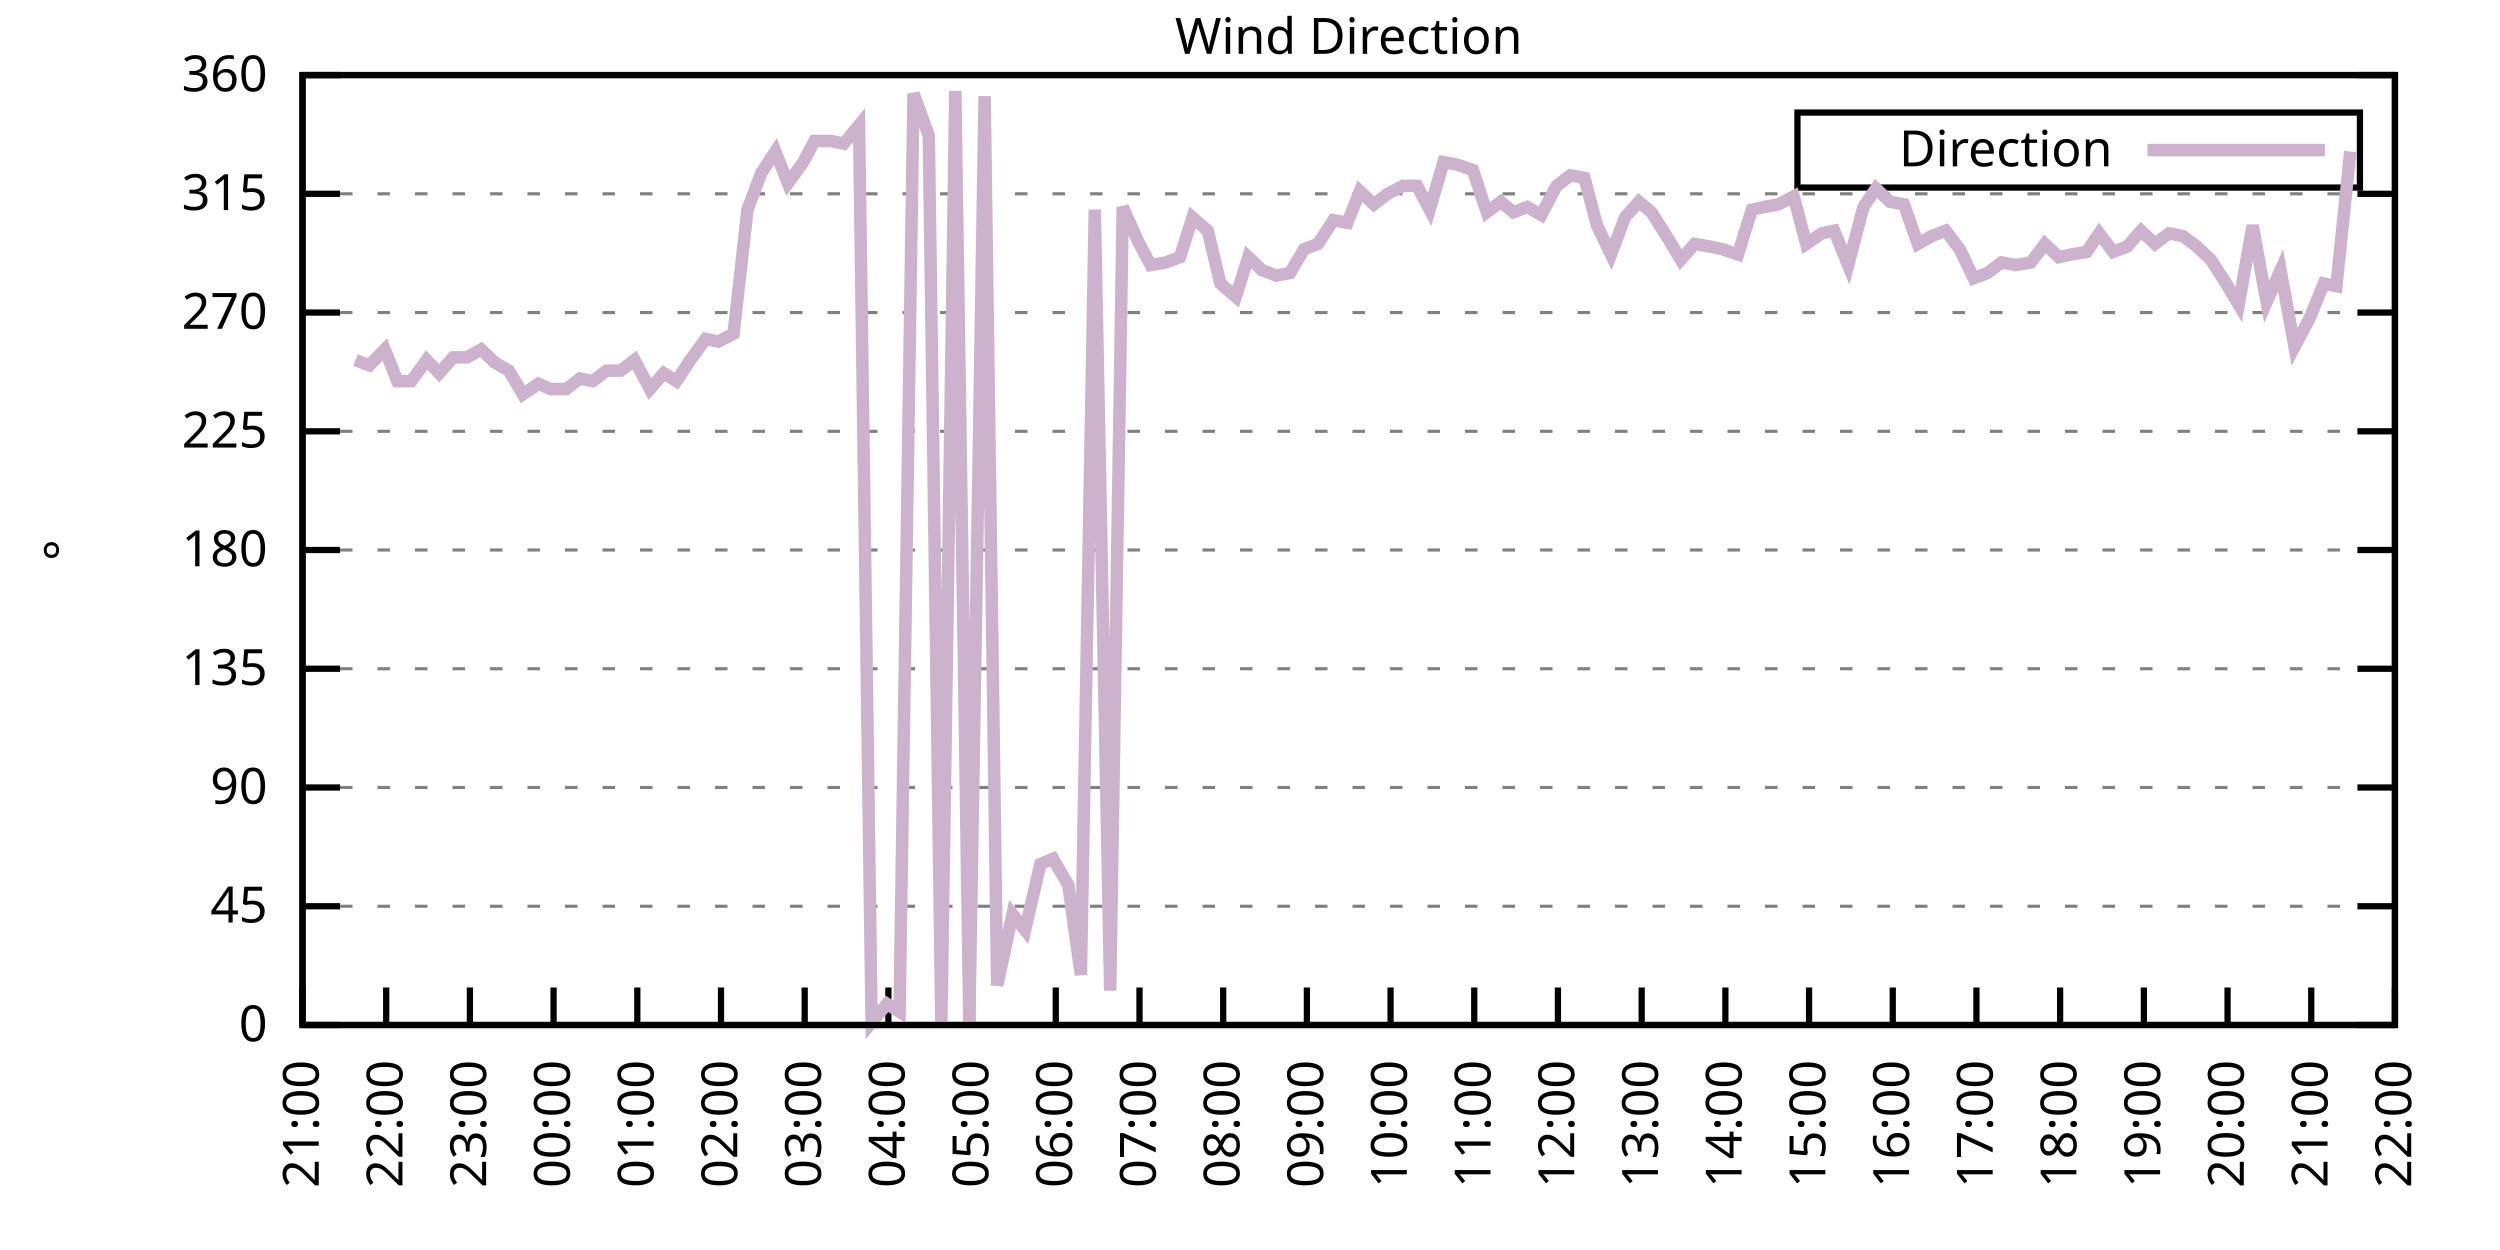
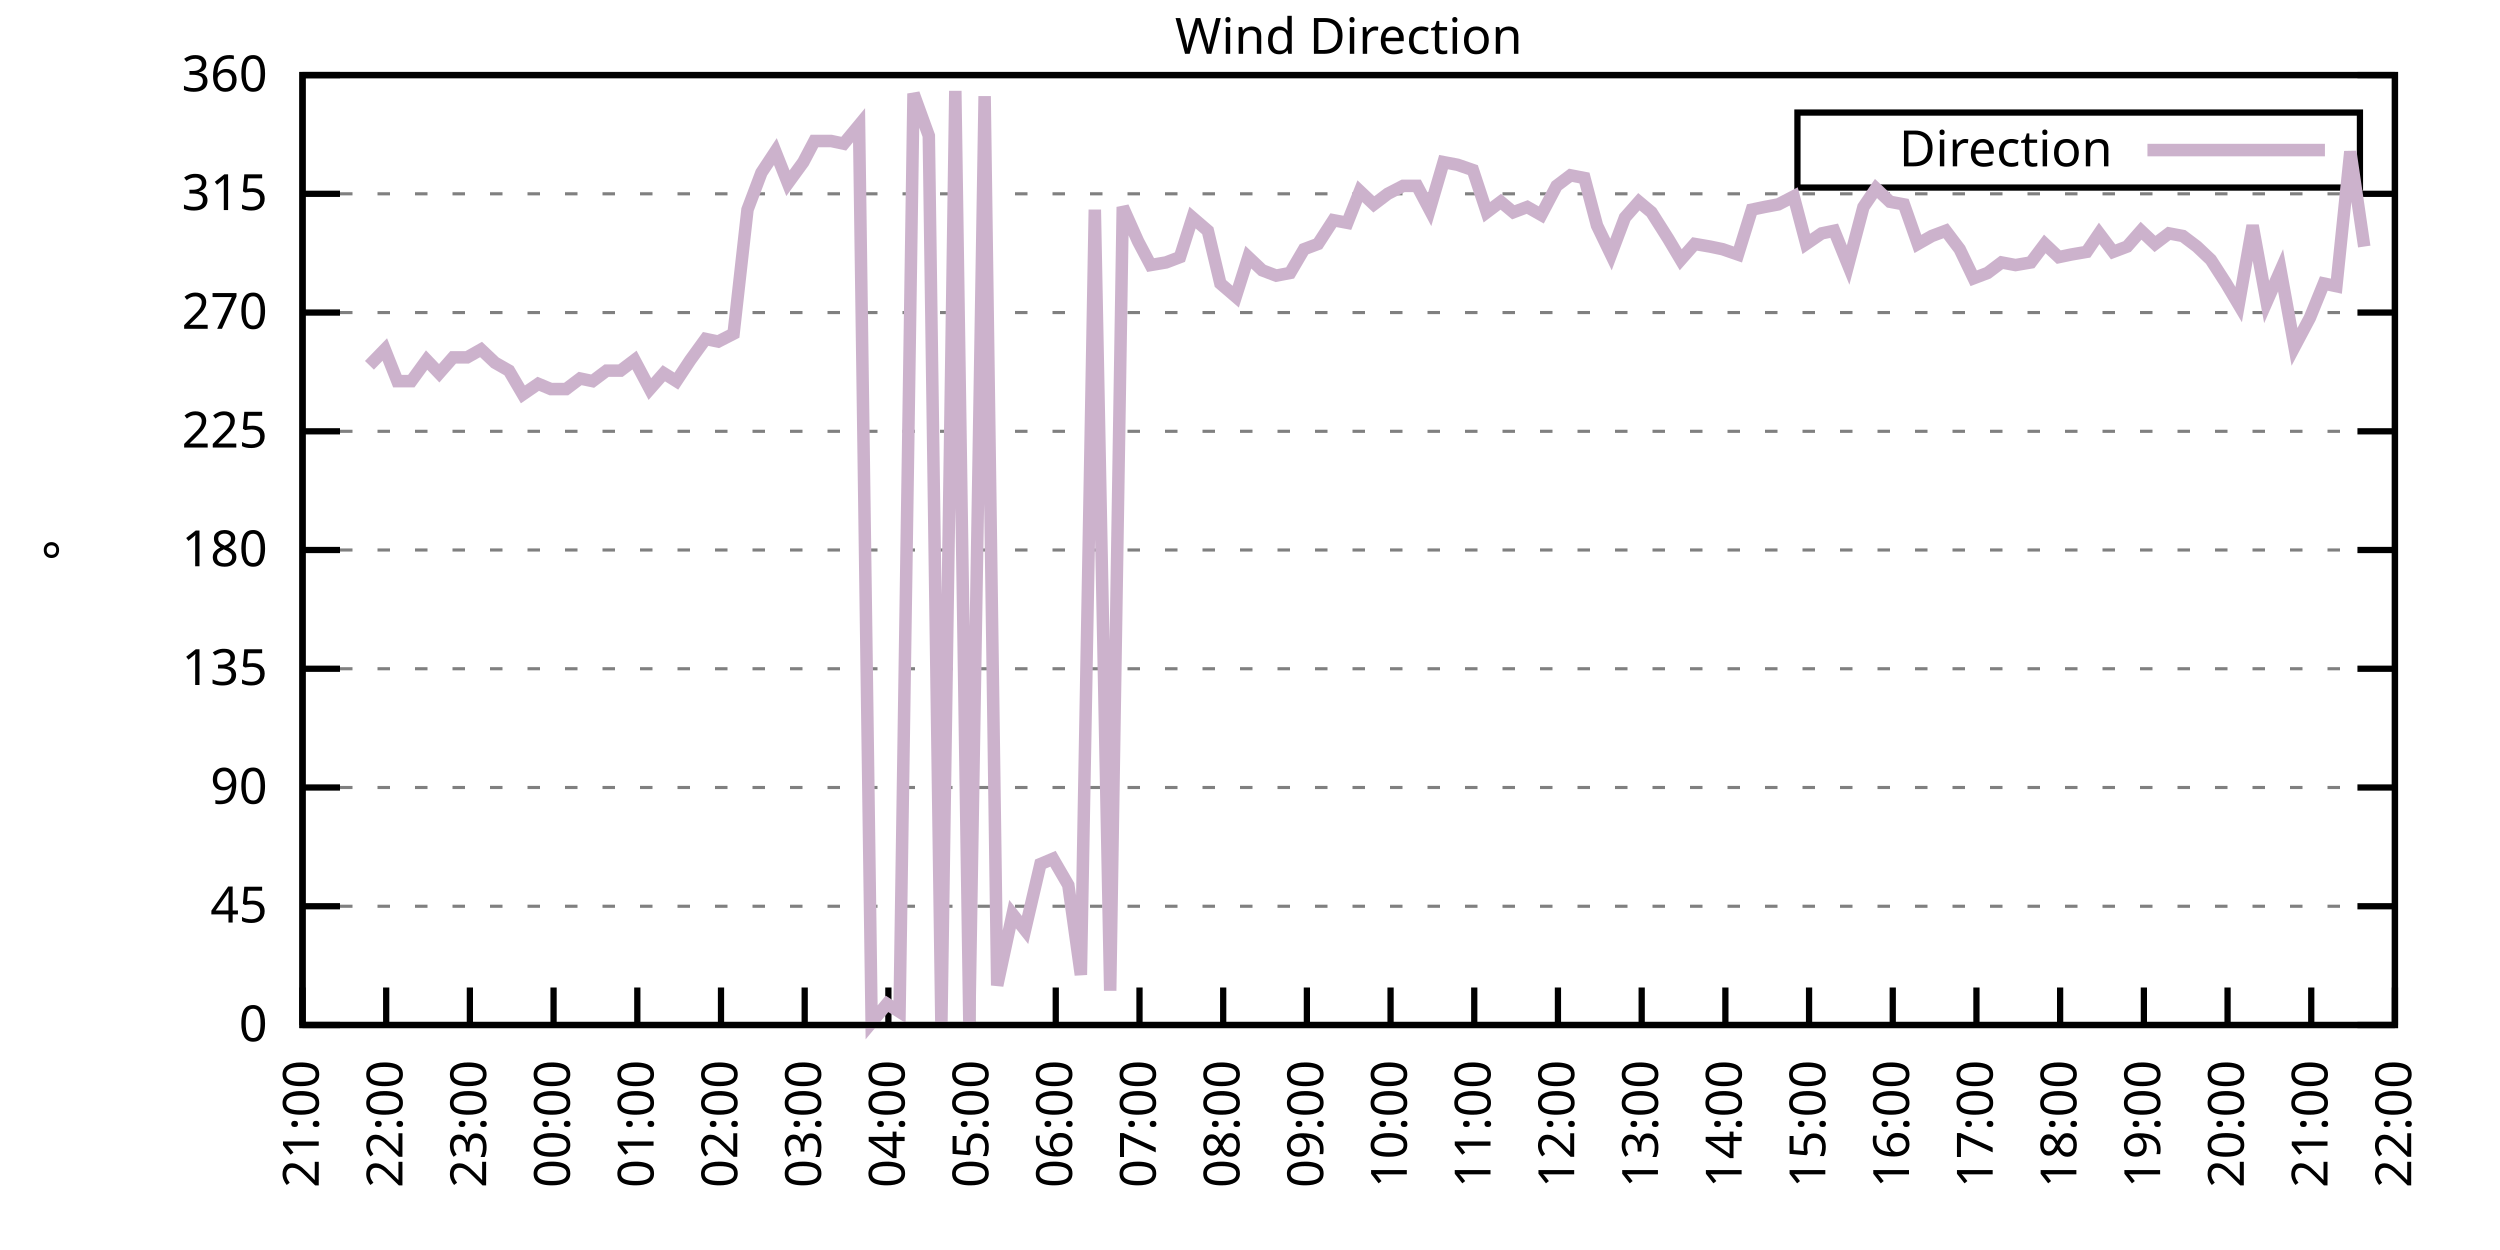
<svg xmlns="http://www.w3.org/2000/svg" xmlns:xlink="http://www.w3.org/1999/xlink" width="400" height="200" viewBox="0 0 400 200">
  <g id="gnuplot_canvas">
    <rect x="0" y="0" width="400" height="200" fill="none" />
    <defs>
      <circle id="gpDot" r="0.5" stroke-width="0.5" stroke="currentColor" />
      <path id="gpPt0" stroke-width="0.333" stroke="currentColor" d="M-1,0 h2 M0,-1 v2" />
      <path id="gpPt1" stroke-width="0.333" stroke="currentColor" d="M-1,-1 L1,1 M1,-1 L-1,1" />
      <path id="gpPt2" stroke-width="0.333" stroke="currentColor" d="M-1,0 L1,0 M0,-1 L0,1 M-1,-1 L1,1 M-1,1 L1,-1" />
      <rect id="gpPt3" stroke-width="0.333" stroke="currentColor" x="-1" y="-1" width="2" height="2" />
      <rect id="gpPt4" stroke-width="0.333" stroke="currentColor" fill="currentColor" x="-1" y="-1" width="2" height="2" />
      <circle id="gpPt5" stroke-width="0.333" stroke="currentColor" cx="0" cy="0" r="1" />
      <use xlink:href="#gpPt5" id="gpPt6" fill="currentColor" stroke="none" />
      <path id="gpPt7" stroke-width="0.333" stroke="currentColor" d="M0,-1.33 L-1.33,0.67 L1.33,0.67 z" />
      <use xlink:href="#gpPt7" id="gpPt8" fill="currentColor" stroke="none" />
      <use xlink:href="#gpPt7" id="gpPt9" stroke="currentColor" transform="rotate(180)" />
      <use xlink:href="#gpPt9" id="gpPt10" fill="currentColor" stroke="none" />
      <use xlink:href="#gpPt3" id="gpPt11" stroke="currentColor" transform="rotate(45)" />
      <use xlink:href="#gpPt11" id="gpPt12" fill="currentColor" stroke="none" />
      <path id="gpPt13" stroke-width="0.333" stroke="currentColor" d="M0,1.330 L1.265,0.411 L0.782,-1.067 L-0.782,-1.076 L-1.265,0.411 z" />
      <use xlink:href="#gpPt13" id="gpPt14" fill="currentColor" stroke="none" />
      <filter id="textbox" filterUnits="objectBoundingBox" x="0" y="0" height="1" width="1">
        <feFlood flood-color="white" flood-opacity="1" result="bgnd" />
        <feComposite in="SourceGraphic" in2="bgnd" operator="atop" />
      </filter>
      <filter id="greybox" filterUnits="objectBoundingBox" x="0" y="0" height="1" width="1">
        <feFlood flood-color="lightgrey" flood-opacity="1" result="grey" />
        <feComposite in="SourceGraphic" in2="grey" operator="atop" />
      </filter>
    </defs>
    <g fill="none" color="white" stroke="currentColor" stroke-width="1.00" stroke-linecap="butt" stroke-linejoin="miter">
</g>
    <g fill="none" color="black" stroke="currentColor" stroke-width="1.00" stroke-linecap="butt" stroke-linejoin="miter">
      <g stroke="none" shape-rendering="crispEdges">
        <polygon fill="rgb(255, 255, 255)" points="48.40,164.00 383.18,164.00 383.18,12.02 48.40,12.02 " />
      </g>
    </g>
    <g fill="none" color="black" stroke="currentColor" stroke-width="1.00" stroke-linecap="butt" stroke-linejoin="miter">
</g>
    <g fill="none" color="black" stroke="black" stroke-width="0.50" stroke-linecap="butt" stroke-linejoin="miter">
</g>
    <g fill="none" color="gray" stroke="currentColor" stroke-width="0.50" stroke-linecap="butt" stroke-linejoin="miter">
      <path stroke="gray" stroke-dasharray="2,4" class="gridline" d="M48.40,164.00 L383.19,164.00  " />
    </g>
    <g fill="none" color="gray" stroke="gray" stroke-width="1.00" stroke-linecap="butt" stroke-linejoin="miter">
</g>
    <g fill="none" color="black" stroke="currentColor" stroke-width="1.00" stroke-linecap="butt" stroke-linejoin="miter">
      <path stroke="black" d="M48.40,164.00 L54.40,164.00 M383.19,164.00 L377.19,164.00  " />
      <g transform="translate(42.80,166.60)" stroke="none" fill="black" font-family="Sans" font-size="8.00" text-anchor="end">
        <text>
          <tspan font-family="Sans"> 0</tspan>
        </text>
      </g>
    </g>
    <g fill="none" color="black" stroke="currentColor" stroke-width="1.00" stroke-linecap="butt" stroke-linejoin="miter">
</g>
    <g fill="none" color="black" stroke="black" stroke-width="0.50" stroke-linecap="butt" stroke-linejoin="miter">
</g>
    <g fill="none" color="gray" stroke="currentColor" stroke-width="0.50" stroke-linecap="butt" stroke-linejoin="miter">
      <path stroke="gray" stroke-dasharray="2,4" class="gridline" d="M48.40,145.00 L383.19,145.00  " />
    </g>
    <g fill="none" color="gray" stroke="gray" stroke-width="1.00" stroke-linecap="butt" stroke-linejoin="miter">
</g>
    <g fill="none" color="black" stroke="currentColor" stroke-width="1.00" stroke-linecap="butt" stroke-linejoin="miter">
      <path stroke="black" d="M48.40,145.00 L54.40,145.00 M383.19,145.00 L377.19,145.00  " />
      <g transform="translate(42.80,147.60)" stroke="none" fill="black" font-family="Sans" font-size="8.00" text-anchor="end">
        <text>
          <tspan font-family="Sans"> 45</tspan>
        </text>
      </g>
    </g>
    <g fill="none" color="black" stroke="currentColor" stroke-width="1.00" stroke-linecap="butt" stroke-linejoin="miter">
</g>
    <g fill="none" color="black" stroke="black" stroke-width="0.50" stroke-linecap="butt" stroke-linejoin="miter">
</g>
    <g fill="none" color="gray" stroke="currentColor" stroke-width="0.50" stroke-linecap="butt" stroke-linejoin="miter">
      <path stroke="gray" stroke-dasharray="2,4" class="gridline" d="M48.40,126.00 L383.19,126.00  " />
    </g>
    <g fill="none" color="gray" stroke="gray" stroke-width="1.00" stroke-linecap="butt" stroke-linejoin="miter">
</g>
    <g fill="none" color="black" stroke="currentColor" stroke-width="1.00" stroke-linecap="butt" stroke-linejoin="miter">
      <path stroke="black" d="M48.40,126.00 L54.40,126.00 M383.19,126.00 L377.19,126.00  " />
      <g transform="translate(42.80,128.60)" stroke="none" fill="black" font-family="Sans" font-size="8.00" text-anchor="end">
        <text>
          <tspan font-family="Sans"> 90</tspan>
        </text>
      </g>
    </g>
    <g fill="none" color="black" stroke="currentColor" stroke-width="1.00" stroke-linecap="butt" stroke-linejoin="miter">
</g>
    <g fill="none" color="black" stroke="black" stroke-width="0.50" stroke-linecap="butt" stroke-linejoin="miter">
</g>
    <g fill="none" color="gray" stroke="currentColor" stroke-width="0.50" stroke-linecap="butt" stroke-linejoin="miter">
      <path stroke="gray" stroke-dasharray="2,4" class="gridline" d="M48.40,107.00 L383.19,107.00  " />
    </g>
    <g fill="none" color="gray" stroke="gray" stroke-width="1.00" stroke-linecap="butt" stroke-linejoin="miter">
</g>
    <g fill="none" color="black" stroke="currentColor" stroke-width="1.00" stroke-linecap="butt" stroke-linejoin="miter">
      <path stroke="black" d="M48.40,107.00 L54.40,107.00 M383.19,107.00 L377.19,107.00  " />
      <g transform="translate(42.80,109.60)" stroke="none" fill="black" font-family="Sans" font-size="8.00" text-anchor="end">
        <text>
          <tspan font-family="Sans"> 135</tspan>
        </text>
      </g>
    </g>
    <g fill="none" color="black" stroke="currentColor" stroke-width="1.00" stroke-linecap="butt" stroke-linejoin="miter">
</g>
    <g fill="none" color="black" stroke="black" stroke-width="0.50" stroke-linecap="butt" stroke-linejoin="miter">
</g>
    <g fill="none" color="gray" stroke="currentColor" stroke-width="0.50" stroke-linecap="butt" stroke-linejoin="miter">
      <path stroke="gray" stroke-dasharray="2,4" class="gridline" d="M48.40,88.00 L383.19,88.00  " />
    </g>
    <g fill="none" color="gray" stroke="gray" stroke-width="1.00" stroke-linecap="butt" stroke-linejoin="miter">
</g>
    <g fill="none" color="black" stroke="currentColor" stroke-width="1.00" stroke-linecap="butt" stroke-linejoin="miter">
      <path stroke="black" d="M48.40,88.00 L54.40,88.00 M383.19,88.00 L377.19,88.00  " />
      <g transform="translate(42.80,90.60)" stroke="none" fill="black" font-family="Sans" font-size="8.00" text-anchor="end">
        <text>
          <tspan font-family="Sans"> 180</tspan>
        </text>
      </g>
    </g>
    <g fill="none" color="black" stroke="currentColor" stroke-width="1.00" stroke-linecap="butt" stroke-linejoin="miter">
</g>
    <g fill="none" color="black" stroke="black" stroke-width="0.50" stroke-linecap="butt" stroke-linejoin="miter">
</g>
    <g fill="none" color="gray" stroke="currentColor" stroke-width="0.50" stroke-linecap="butt" stroke-linejoin="miter">
      <path stroke="gray" stroke-dasharray="2,4" class="gridline" d="M48.40,69.01 L383.19,69.01  " />
    </g>
    <g fill="none" color="gray" stroke="gray" stroke-width="1.00" stroke-linecap="butt" stroke-linejoin="miter">
</g>
    <g fill="none" color="black" stroke="currentColor" stroke-width="1.00" stroke-linecap="butt" stroke-linejoin="miter">
      <path stroke="black" d="M48.40,69.01 L54.40,69.01 M383.19,69.01 L377.19,69.01  " />
      <g transform="translate(42.80,71.61)" stroke="none" fill="black" font-family="Sans" font-size="8.00" text-anchor="end">
        <text>
          <tspan font-family="Sans"> 225</tspan>
        </text>
      </g>
    </g>
    <g fill="none" color="black" stroke="currentColor" stroke-width="1.00" stroke-linecap="butt" stroke-linejoin="miter">
</g>
    <g fill="none" color="black" stroke="black" stroke-width="0.50" stroke-linecap="butt" stroke-linejoin="miter">
</g>
    <g fill="none" color="gray" stroke="currentColor" stroke-width="0.50" stroke-linecap="butt" stroke-linejoin="miter">
      <path stroke="gray" stroke-dasharray="2,4" class="gridline" d="M48.40,50.01 L383.19,50.01  " />
    </g>
    <g fill="none" color="gray" stroke="gray" stroke-width="1.00" stroke-linecap="butt" stroke-linejoin="miter">
</g>
    <g fill="none" color="black" stroke="currentColor" stroke-width="1.00" stroke-linecap="butt" stroke-linejoin="miter">
      <path stroke="black" d="M48.40,50.01 L54.40,50.01 M383.19,50.01 L377.19,50.01  " />
      <g transform="translate(42.80,52.61)" stroke="none" fill="black" font-family="Sans" font-size="8.00" text-anchor="end">
        <text>
          <tspan font-family="Sans"> 270</tspan>
        </text>
      </g>
    </g>
    <g fill="none" color="black" stroke="currentColor" stroke-width="1.00" stroke-linecap="butt" stroke-linejoin="miter">
</g>
    <g fill="none" color="black" stroke="black" stroke-width="0.50" stroke-linecap="butt" stroke-linejoin="miter">
</g>
    <g fill="none" color="gray" stroke="currentColor" stroke-width="0.50" stroke-linecap="butt" stroke-linejoin="miter">
      <path stroke="gray" stroke-dasharray="2,4" class="gridline" d="M48.40,31.01 L383.19,31.01  " />
    </g>
    <g fill="none" color="gray" stroke="gray" stroke-width="1.00" stroke-linecap="butt" stroke-linejoin="miter">
</g>
    <g fill="none" color="black" stroke="currentColor" stroke-width="1.00" stroke-linecap="butt" stroke-linejoin="miter">
      <path stroke="black" d="M48.40,31.01 L54.40,31.01 M383.19,31.01 L377.19,31.01  " />
      <g transform="translate(42.80,33.61)" stroke="none" fill="black" font-family="Sans" font-size="8.00" text-anchor="end">
        <text>
          <tspan font-family="Sans"> 315</tspan>
        </text>
      </g>
    </g>
    <g fill="none" color="black" stroke="currentColor" stroke-width="1.00" stroke-linecap="butt" stroke-linejoin="miter">
</g>
    <g fill="none" color="black" stroke="black" stroke-width="0.50" stroke-linecap="butt" stroke-linejoin="miter">
</g>
    <g fill="none" color="gray" stroke="currentColor" stroke-width="0.50" stroke-linecap="butt" stroke-linejoin="miter">
      <path stroke="gray" stroke-dasharray="2,4" class="gridline" d="M48.40,12.01 L383.19,12.01  " />
    </g>
    <g fill="none" color="gray" stroke="gray" stroke-width="1.00" stroke-linecap="butt" stroke-linejoin="miter">
</g>
    <g fill="none" color="black" stroke="currentColor" stroke-width="1.00" stroke-linecap="butt" stroke-linejoin="miter">
      <path stroke="black" d="M48.40,12.01 L54.40,12.01 M383.19,12.01 L377.19,12.01  " />
      <g transform="translate(42.80,14.61)" stroke="none" fill="black" font-family="Sans" font-size="8.00" text-anchor="end">
        <text>
          <tspan font-family="Sans"> 360</tspan>
        </text>
      </g>
    </g>
    <g fill="none" color="black" stroke="currentColor" stroke-width="1.00" stroke-linecap="butt" stroke-linejoin="miter">
      <path stroke="black" d="M48.40,164.00 L48.40,158.00  " />
      <g transform="translate(51.00,169.60) rotate(270.00)" stroke="none" fill="black" font-family="Sans" font-size="8.00" text-anchor="end">
        <text>
          <tspan font-family="Sans">21:00</tspan>
        </text>
      </g>
    </g>
    <g fill="none" color="black" stroke="currentColor" stroke-width="1.00" stroke-linecap="butt" stroke-linejoin="miter">
      <path stroke="black" d="M61.79,164.00 L61.79,158.00  " />
      <g transform="translate(64.39,169.60) rotate(270.00)" stroke="none" fill="black" font-family="Sans" font-size="8.00" text-anchor="end">
        <text>
          <tspan font-family="Sans">22:00</tspan>
        </text>
      </g>
    </g>
    <g fill="none" color="black" stroke="currentColor" stroke-width="1.00" stroke-linecap="butt" stroke-linejoin="miter">
      <path stroke="black" d="M75.18,164.00 L75.18,158.00  " />
      <g transform="translate(77.78,169.60) rotate(270.00)" stroke="none" fill="black" font-family="Sans" font-size="8.00" text-anchor="end">
        <text>
          <tspan font-family="Sans">23:00</tspan>
        </text>
      </g>
    </g>
    <g fill="none" color="black" stroke="currentColor" stroke-width="1.00" stroke-linecap="butt" stroke-linejoin="miter">
      <path stroke="black" d="M88.57,164.00 L88.57,158.00  " />
      <g transform="translate(91.17,169.60) rotate(270.00)" stroke="none" fill="black" font-family="Sans" font-size="8.00" text-anchor="end">
        <text>
          <tspan font-family="Sans">00:00</tspan>
        </text>
      </g>
    </g>
    <g fill="none" color="black" stroke="currentColor" stroke-width="1.00" stroke-linecap="butt" stroke-linejoin="miter">
      <path stroke="black" d="M101.97,164.00 L101.97,158.00  " />
      <g transform="translate(104.57,169.60) rotate(270.00)" stroke="none" fill="black" font-family="Sans" font-size="8.00" text-anchor="end">
        <text>
          <tspan font-family="Sans">01:00</tspan>
        </text>
      </g>
    </g>
    <g fill="none" color="black" stroke="currentColor" stroke-width="1.00" stroke-linecap="butt" stroke-linejoin="miter">
      <path stroke="black" d="M115.36,164.00 L115.36,158.00  " />
      <g transform="translate(117.96,169.60) rotate(270.00)" stroke="none" fill="black" font-family="Sans" font-size="8.00" text-anchor="end">
        <text>
          <tspan font-family="Sans">02:00</tspan>
        </text>
      </g>
    </g>
    <g fill="none" color="black" stroke="currentColor" stroke-width="1.00" stroke-linecap="butt" stroke-linejoin="miter">
      <path stroke="black" d="M128.75,164.00 L128.75,158.00  " />
      <g transform="translate(131.35,169.60) rotate(270.00)" stroke="none" fill="black" font-family="Sans" font-size="8.00" text-anchor="end">
        <text>
          <tspan font-family="Sans">03:00</tspan>
        </text>
      </g>
    </g>
    <g fill="none" color="black" stroke="currentColor" stroke-width="1.00" stroke-linecap="butt" stroke-linejoin="miter">
      <path stroke="black" d="M142.14,164.00 L142.14,158.00  " />
      <g transform="translate(144.74,169.60) rotate(270.00)" stroke="none" fill="black" font-family="Sans" font-size="8.00" text-anchor="end">
        <text>
          <tspan font-family="Sans">04:00</tspan>
        </text>
      </g>
    </g>
    <g fill="none" color="black" stroke="currentColor" stroke-width="1.00" stroke-linecap="butt" stroke-linejoin="miter">
      <path stroke="black" d="M155.53,164.00 L155.53,158.00  " />
      <g transform="translate(158.13,169.60) rotate(270.00)" stroke="none" fill="black" font-family="Sans" font-size="8.00" text-anchor="end">
        <text>
          <tspan font-family="Sans">05:00</tspan>
        </text>
      </g>
    </g>
    <g fill="none" color="black" stroke="currentColor" stroke-width="1.00" stroke-linecap="butt" stroke-linejoin="miter">
      <path stroke="black" d="M168.92,164.00 L168.92,158.00  " />
      <g transform="translate(171.52,169.60) rotate(270.00)" stroke="none" fill="black" font-family="Sans" font-size="8.00" text-anchor="end">
        <text>
          <tspan font-family="Sans">06:00</tspan>
        </text>
      </g>
    </g>
    <g fill="none" color="black" stroke="currentColor" stroke-width="1.00" stroke-linecap="butt" stroke-linejoin="miter">
      <path stroke="black" d="M182.32,164.00 L182.32,158.00  " />
      <g transform="translate(184.92,169.60) rotate(270.00)" stroke="none" fill="black" font-family="Sans" font-size="8.00" text-anchor="end">
        <text>
          <tspan font-family="Sans">07:00</tspan>
        </text>
      </g>
    </g>
    <g fill="none" color="black" stroke="currentColor" stroke-width="1.00" stroke-linecap="butt" stroke-linejoin="miter">
      <path stroke="black" d="M195.71,164.00 L195.71,158.00  " />
      <g transform="translate(198.31,169.60) rotate(270.00)" stroke="none" fill="black" font-family="Sans" font-size="8.00" text-anchor="end">
        <text>
          <tspan font-family="Sans">08:00</tspan>
        </text>
      </g>
    </g>
    <g fill="none" color="black" stroke="currentColor" stroke-width="1.00" stroke-linecap="butt" stroke-linejoin="miter">
      <path stroke="black" d="M209.10,164.00 L209.10,158.00  " />
      <g transform="translate(211.70,169.60) rotate(270.00)" stroke="none" fill="black" font-family="Sans" font-size="8.00" text-anchor="end">
        <text>
          <tspan font-family="Sans">09:00</tspan>
        </text>
      </g>
    </g>
    <g fill="none" color="black" stroke="currentColor" stroke-width="1.00" stroke-linecap="butt" stroke-linejoin="miter">
      <path stroke="black" d="M222.49,164.00 L222.49,158.00  " />
      <g transform="translate(225.09,169.60) rotate(270.00)" stroke="none" fill="black" font-family="Sans" font-size="8.00" text-anchor="end">
        <text>
          <tspan font-family="Sans">10:00</tspan>
        </text>
      </g>
    </g>
    <g fill="none" color="black" stroke="currentColor" stroke-width="1.00" stroke-linecap="butt" stroke-linejoin="miter">
      <path stroke="black" d="M235.88,164.00 L235.88,158.00  " />
      <g transform="translate(238.48,169.60) rotate(270.00)" stroke="none" fill="black" font-family="Sans" font-size="8.00" text-anchor="end">
        <text>
          <tspan font-family="Sans">11:00</tspan>
        </text>
      </g>
    </g>
    <g fill="none" color="black" stroke="currentColor" stroke-width="1.00" stroke-linecap="butt" stroke-linejoin="miter">
      <path stroke="black" d="M249.27,164.00 L249.27,158.00  " />
      <g transform="translate(251.87,169.60) rotate(270.00)" stroke="none" fill="black" font-family="Sans" font-size="8.00" text-anchor="end">
        <text>
          <tspan font-family="Sans">12:00</tspan>
        </text>
      </g>
    </g>
    <g fill="none" color="black" stroke="currentColor" stroke-width="1.00" stroke-linecap="butt" stroke-linejoin="miter">
      <path stroke="black" d="M262.67,164.00 L262.67,158.00  " />
      <g transform="translate(265.27,169.60) rotate(270.00)" stroke="none" fill="black" font-family="Sans" font-size="8.00" text-anchor="end">
        <text>
          <tspan font-family="Sans">13:00</tspan>
        </text>
      </g>
    </g>
    <g fill="none" color="black" stroke="currentColor" stroke-width="1.00" stroke-linecap="butt" stroke-linejoin="miter">
      <path stroke="black" d="M276.06,164.00 L276.06,158.00  " />
      <g transform="translate(278.66,169.60) rotate(270.00)" stroke="none" fill="black" font-family="Sans" font-size="8.00" text-anchor="end">
        <text>
          <tspan font-family="Sans">14:00</tspan>
        </text>
      </g>
    </g>
    <g fill="none" color="black" stroke="currentColor" stroke-width="1.00" stroke-linecap="butt" stroke-linejoin="miter">
      <path stroke="black" d="M289.45,164.00 L289.45,158.00  " />
      <g transform="translate(292.05,169.60) rotate(270.00)" stroke="none" fill="black" font-family="Sans" font-size="8.00" text-anchor="end">
        <text>
          <tspan font-family="Sans">15:00</tspan>
        </text>
      </g>
    </g>
    <g fill="none" color="black" stroke="currentColor" stroke-width="1.00" stroke-linecap="butt" stroke-linejoin="miter">
      <path stroke="black" d="M302.84,164.00 L302.84,158.00  " />
      <g transform="translate(305.44,169.60) rotate(270.00)" stroke="none" fill="black" font-family="Sans" font-size="8.00" text-anchor="end">
        <text>
          <tspan font-family="Sans">16:00</tspan>
        </text>
      </g>
    </g>
    <g fill="none" color="black" stroke="currentColor" stroke-width="1.00" stroke-linecap="butt" stroke-linejoin="miter">
      <path stroke="black" d="M316.23,164.00 L316.23,158.00  " />
      <g transform="translate(318.83,169.60) rotate(270.00)" stroke="none" fill="black" font-family="Sans" font-size="8.00" text-anchor="end">
        <text>
          <tspan font-family="Sans">17:00</tspan>
        </text>
      </g>
    </g>
    <g fill="none" color="black" stroke="currentColor" stroke-width="1.00" stroke-linecap="butt" stroke-linejoin="miter">
      <path stroke="black" d="M329.62,164.00 L329.62,158.00  " />
      <g transform="translate(332.22,169.60) rotate(270.00)" stroke="none" fill="black" font-family="Sans" font-size="8.00" text-anchor="end">
        <text>
          <tspan font-family="Sans">18:00</tspan>
        </text>
      </g>
    </g>
    <g fill="none" color="black" stroke="currentColor" stroke-width="1.00" stroke-linecap="butt" stroke-linejoin="miter">
      <path stroke="black" d="M343.02,164.00 L343.02,158.00  " />
      <g transform="translate(345.62,169.60) rotate(270.00)" stroke="none" fill="black" font-family="Sans" font-size="8.00" text-anchor="end">
        <text>
          <tspan font-family="Sans">19:00</tspan>
        </text>
      </g>
    </g>
    <g fill="none" color="black" stroke="currentColor" stroke-width="1.00" stroke-linecap="butt" stroke-linejoin="miter">
      <path stroke="black" d="M356.41,164.00 L356.41,158.00  " />
      <g transform="translate(359.01,169.60) rotate(270.00)" stroke="none" fill="black" font-family="Sans" font-size="8.00" text-anchor="end">
        <text>
          <tspan font-family="Sans">20:00</tspan>
        </text>
      </g>
    </g>
    <g fill="none" color="black" stroke="currentColor" stroke-width="1.00" stroke-linecap="butt" stroke-linejoin="miter">
      <path stroke="black" d="M369.80,164.00 L369.80,158.00  " />
      <g transform="translate(372.40,169.60) rotate(270.00)" stroke="none" fill="black" font-family="Sans" font-size="8.00" text-anchor="end">
        <text>
          <tspan font-family="Sans">21:00</tspan>
        </text>
      </g>
    </g>
    <g fill="none" color="black" stroke="currentColor" stroke-width="1.00" stroke-linecap="butt" stroke-linejoin="miter">
      <path stroke="black" d="M383.19,164.00 L383.19,158.00  " />
      <g transform="translate(385.79,169.60) rotate(270.00)" stroke="none" fill="black" font-family="Sans" font-size="8.00" text-anchor="end">
        <text>
          <tspan font-family="Sans">22:00</tspan>
        </text>
      </g>
    </g>
    <g fill="none" color="black" stroke="currentColor" stroke-width="1.00" stroke-linecap="butt" stroke-linejoin="miter">
</g>
    <g fill="none" color="black" stroke="currentColor" stroke-width="1.00" stroke-linecap="butt" stroke-linejoin="miter">
      <path stroke="black" d="M48.40,12.01 L48.40,164.00 L383.19,164.00 L383.19,12.01 L48.40,12.01 Z  " />
    </g>
    <g fill="none" color="black" stroke="currentColor" stroke-width="1.00" stroke-linecap="butt" stroke-linejoin="miter">
</g>
    <g fill="none" color="black" stroke="currentColor" stroke-width="1.00" stroke-linecap="butt" stroke-linejoin="miter">
      <path stroke="black" d="M287.59,30.01 L287.59,18.01 L377.59,18.01 L377.59,30.01 L287.59,30.01 Z  " />
    </g>
    <g id="Wind_direction_plot_1">
      <g fill="none" color="white" stroke="black" stroke-width="2.00" stroke-linecap="butt" stroke-linejoin="miter">
</g>
      <g fill="none" color="black" stroke="currentColor" stroke-width="2.00" stroke-linecap="butt" stroke-linejoin="miter">
        <g transform="translate(337.99,26.61)" stroke="none" fill="black" font-family="Sans" font-size="8.00" text-anchor="end">
          <text>
            <tspan font-family="Sans">Direction</tspan>
          </text>
        </g>
      </g>
      <g fill="none" color="black" stroke="currentColor" stroke-width="2.00" stroke-linecap="butt" stroke-linejoin="miter">
-         <path stroke="rgb(204, 178, 204)" d="M343.59,24.01 L371.99,24.01 M56.88,57.61 L59.11,58.45 L61.57,55.92 L63.58,60.98 L65.81,60.98 L68.26,57.61   L70.27,59.72 L72.50,57.18 L74.74,57.18 L76.97,55.92 L79.20,58.03 L81.43,59.30 L83.66,63.10 L86.12,61.41   L88.13,62.25 L90.58,62.25 L92.82,60.56 L94.82,60.98 L97.06,59.30 L99.29,59.30 L101.52,57.61 L103.98,62.25   L106.21,59.72 L108.22,60.98 L110.45,57.61 L112.90,54.23 L114.91,54.65 L117.37,53.39 L119.60,33.54 L121.83,27.63   L124.06,24.25 L126.07,29.32 L128.53,25.94 L130.31,22.56 L132.99,22.56 L135.00,22.99 L137.45,20.03 L139.46,163.58   L141.92,160.62 L143.93,161.89 L146.16,14.97 L148.61,21.72 L150.62,164.00 L152.85,14.54 L155.09,163.58 L157.54,15.39   L159.55,157.67 L162.01,146.27 L164.01,148.80 L166.47,138.25 L168.48,137.40 L170.93,141.62 L172.94,155.98 L175.17,33.54   L177.63,158.51 L179.64,33.12 L182.09,38.61 L184.10,42.41 L186.56,41.99 L188.79,41.14 L190.80,34.81 L193.25,36.92   L195.26,45.36 L197.72,47.47 L199.73,41.14 L201.96,43.25 L204.19,44.10 L206.42,43.67 L208.65,39.87 L210.88,39.03   L213.34,35.23 L215.57,35.65 L217.58,30.59 L219.81,32.70 L222.04,31.01 L224.50,29.74 L226.73,29.74 L228.74,33.54   L230.97,25.94 L233.20,26.36 L235.66,27.21 L237.89,33.96 L240.12,32.28 L242.13,33.96 L244.36,33.12 L246.60,34.39   L249.05,29.74 L251.28,28.05 L253.51,28.48 L255.52,36.08 L257.76,40.72 L259.99,34.81 L262.22,32.28 L264.23,33.96   L266.91,38.19 L268.92,41.56 L271.15,39.03 L273.60,39.45 L275.61,39.87 L278.07,40.72 L280.30,33.54 L282.31,33.12   L284.54,32.70 L286.99,31.43 L289.00,39.03 L291.46,37.34 L293.47,36.92 L295.70,42.41 L298.15,33.12 L300.16,30.16   L302.39,32.28 L304.63,32.70 L306.86,39.03 L309.09,37.76 L311.32,36.92 L313.55,39.87 L315.79,44.52 L318.02,43.67   L320.25,41.99 L322.48,42.41 L324.94,41.99 L327.17,39.03 L329.40,41.14 L331.41,40.72 L333.86,40.30 L335.87,37.34   L338.10,40.30 L340.34,39.45 L342.57,36.92 L344.80,39.03 L347.03,37.34 L349.26,37.76 L351.50,39.45 L353.73,41.56   L356.18,45.36 L358.19,48.74 L360.42,36.08 L362.66,48.32 L364.89,43.25 L367.12,55.50 L369.58,50.85 L371.81,45.36   L373.82,45.79 L376.05,24.25  " />
+         <path stroke="rgb(204, 178, 204)" d="M343.59,24.01 L371.99,24.01 M59.11,58.45 L61.57,55.92 L63.58,60.98 L65.81,60.98 L68.26,57.61 L70.27,59.72   L72.50,57.18 L74.74,57.18 L76.97,55.92 L79.20,58.03 L81.43,59.30 L83.66,63.10 L86.12,61.41 L88.13,62.25   L90.58,62.25 L92.82,60.56 L94.82,60.98 L97.06,59.30 L99.29,59.30 L101.52,57.61 L103.98,62.25 L106.21,59.72   L108.22,60.98 L110.45,57.61 L112.90,54.23 L114.91,54.65 L117.37,53.39 L119.60,33.54 L121.83,27.63 L124.06,24.25   L126.07,29.32 L128.53,25.94 L130.31,22.56 L132.99,22.56 L135.00,22.99 L137.45,20.03 L139.46,163.58 L141.92,160.62   L143.93,161.89 L146.16,14.97 L148.61,21.72 L150.62,164.00 L152.85,14.54 L155.09,163.58 L157.54,15.39 L159.55,157.67   L162.01,146.27 L164.01,148.80 L166.47,138.25 L168.48,137.40 L170.93,141.62 L172.94,155.98 L175.17,33.54 L177.63,158.51   L179.64,33.12 L182.09,38.61 L184.10,42.41 L186.56,41.99 L188.79,41.14 L190.80,34.81 L193.25,36.92 L195.26,45.36   L197.72,47.47 L199.73,41.14 L201.96,43.25 L204.19,44.10 L206.42,43.67 L208.65,39.87 L210.88,39.03 L213.34,35.23   L215.57,35.65 L217.58,30.59 L219.81,32.70 L222.04,31.01 L224.50,29.74 L226.73,29.74 L228.74,33.54 L230.97,25.94   L233.20,26.36 L235.66,27.21 L237.89,33.96 L240.12,32.28 L242.13,33.96 L244.36,33.12 L246.60,34.39 L249.05,29.74   L251.28,28.05 L253.51,28.48 L255.52,36.08 L257.76,40.72 L259.99,34.81 L262.22,32.28 L264.23,33.96 L266.91,38.19   L268.92,41.56 L271.15,39.03 L273.60,39.45 L275.61,39.87 L278.07,40.72 L280.30,33.54 L282.31,33.12 L284.54,32.70   L286.99,31.43 L289.00,39.03 L291.46,37.34 L293.47,36.92 L295.70,42.41 L298.15,33.12 L300.16,30.16 L302.39,32.28   L304.63,32.70 L306.86,39.03 L309.09,37.76 L311.32,36.92 L313.55,39.87 L315.79,44.52 L318.02,43.67 L320.25,41.99   L322.48,42.41 L324.94,41.99 L327.17,39.03 L329.40,41.14 L331.41,40.72 L333.86,40.30 L335.87,37.34 L338.10,40.30   L340.34,39.45 L342.57,36.92 L344.80,39.03 L347.03,37.34 L349.26,37.76 L351.50,39.45 L353.73,41.56 L356.18,45.36   L358.19,48.74 L360.42,36.08 L362.66,48.32 L364.89,43.25 L367.12,55.50 L369.58,50.85 L371.81,45.36 L373.82,45.79   L376.05,24.25 L378.28,39.45  " />
      </g>
    </g>
    <g fill="none" color="black" stroke="currentColor" stroke-width="2.00" stroke-linecap="butt" stroke-linejoin="miter">
</g>
    <g fill="none" color="black" stroke="black" stroke-width="1.00" stroke-linecap="butt" stroke-linejoin="miter">
</g>
    <g fill="none" color="black" stroke="currentColor" stroke-width="1.00" stroke-linecap="butt" stroke-linejoin="miter">
      <path stroke="black" d="M48.40,12.01 L48.40,164.00 L383.19,164.00 L383.19,12.01 L48.40,12.01 Z  " />
      <g transform="translate(12.80,88.01) rotate(270.00)" stroke="none" fill="black" font-family="Sans" font-size="8.00" text-anchor="middle">
        <text>
          <tspan font-family="Sans">°</tspan>
        </text>
      </g>
    </g>
    <g fill="none" color="black" stroke="currentColor" stroke-width="1.00" stroke-linecap="butt" stroke-linejoin="miter">
</g>
    <g fill="none" color="black" stroke="currentColor" stroke-width="1.00" stroke-linecap="butt" stroke-linejoin="miter">
      <g transform="translate(215.79,8.61)" stroke="none" fill="black" font-family="Sans" font-size="8.00" text-anchor="middle">
        <text>
          <tspan font-family="Sans">Wind Direction</tspan>
        </text>
      </g>
    </g>
    <g fill="none" color="black" stroke="currentColor" stroke-width="1.00" stroke-linecap="butt" stroke-linejoin="miter">
</g>
  </g>
</svg>
